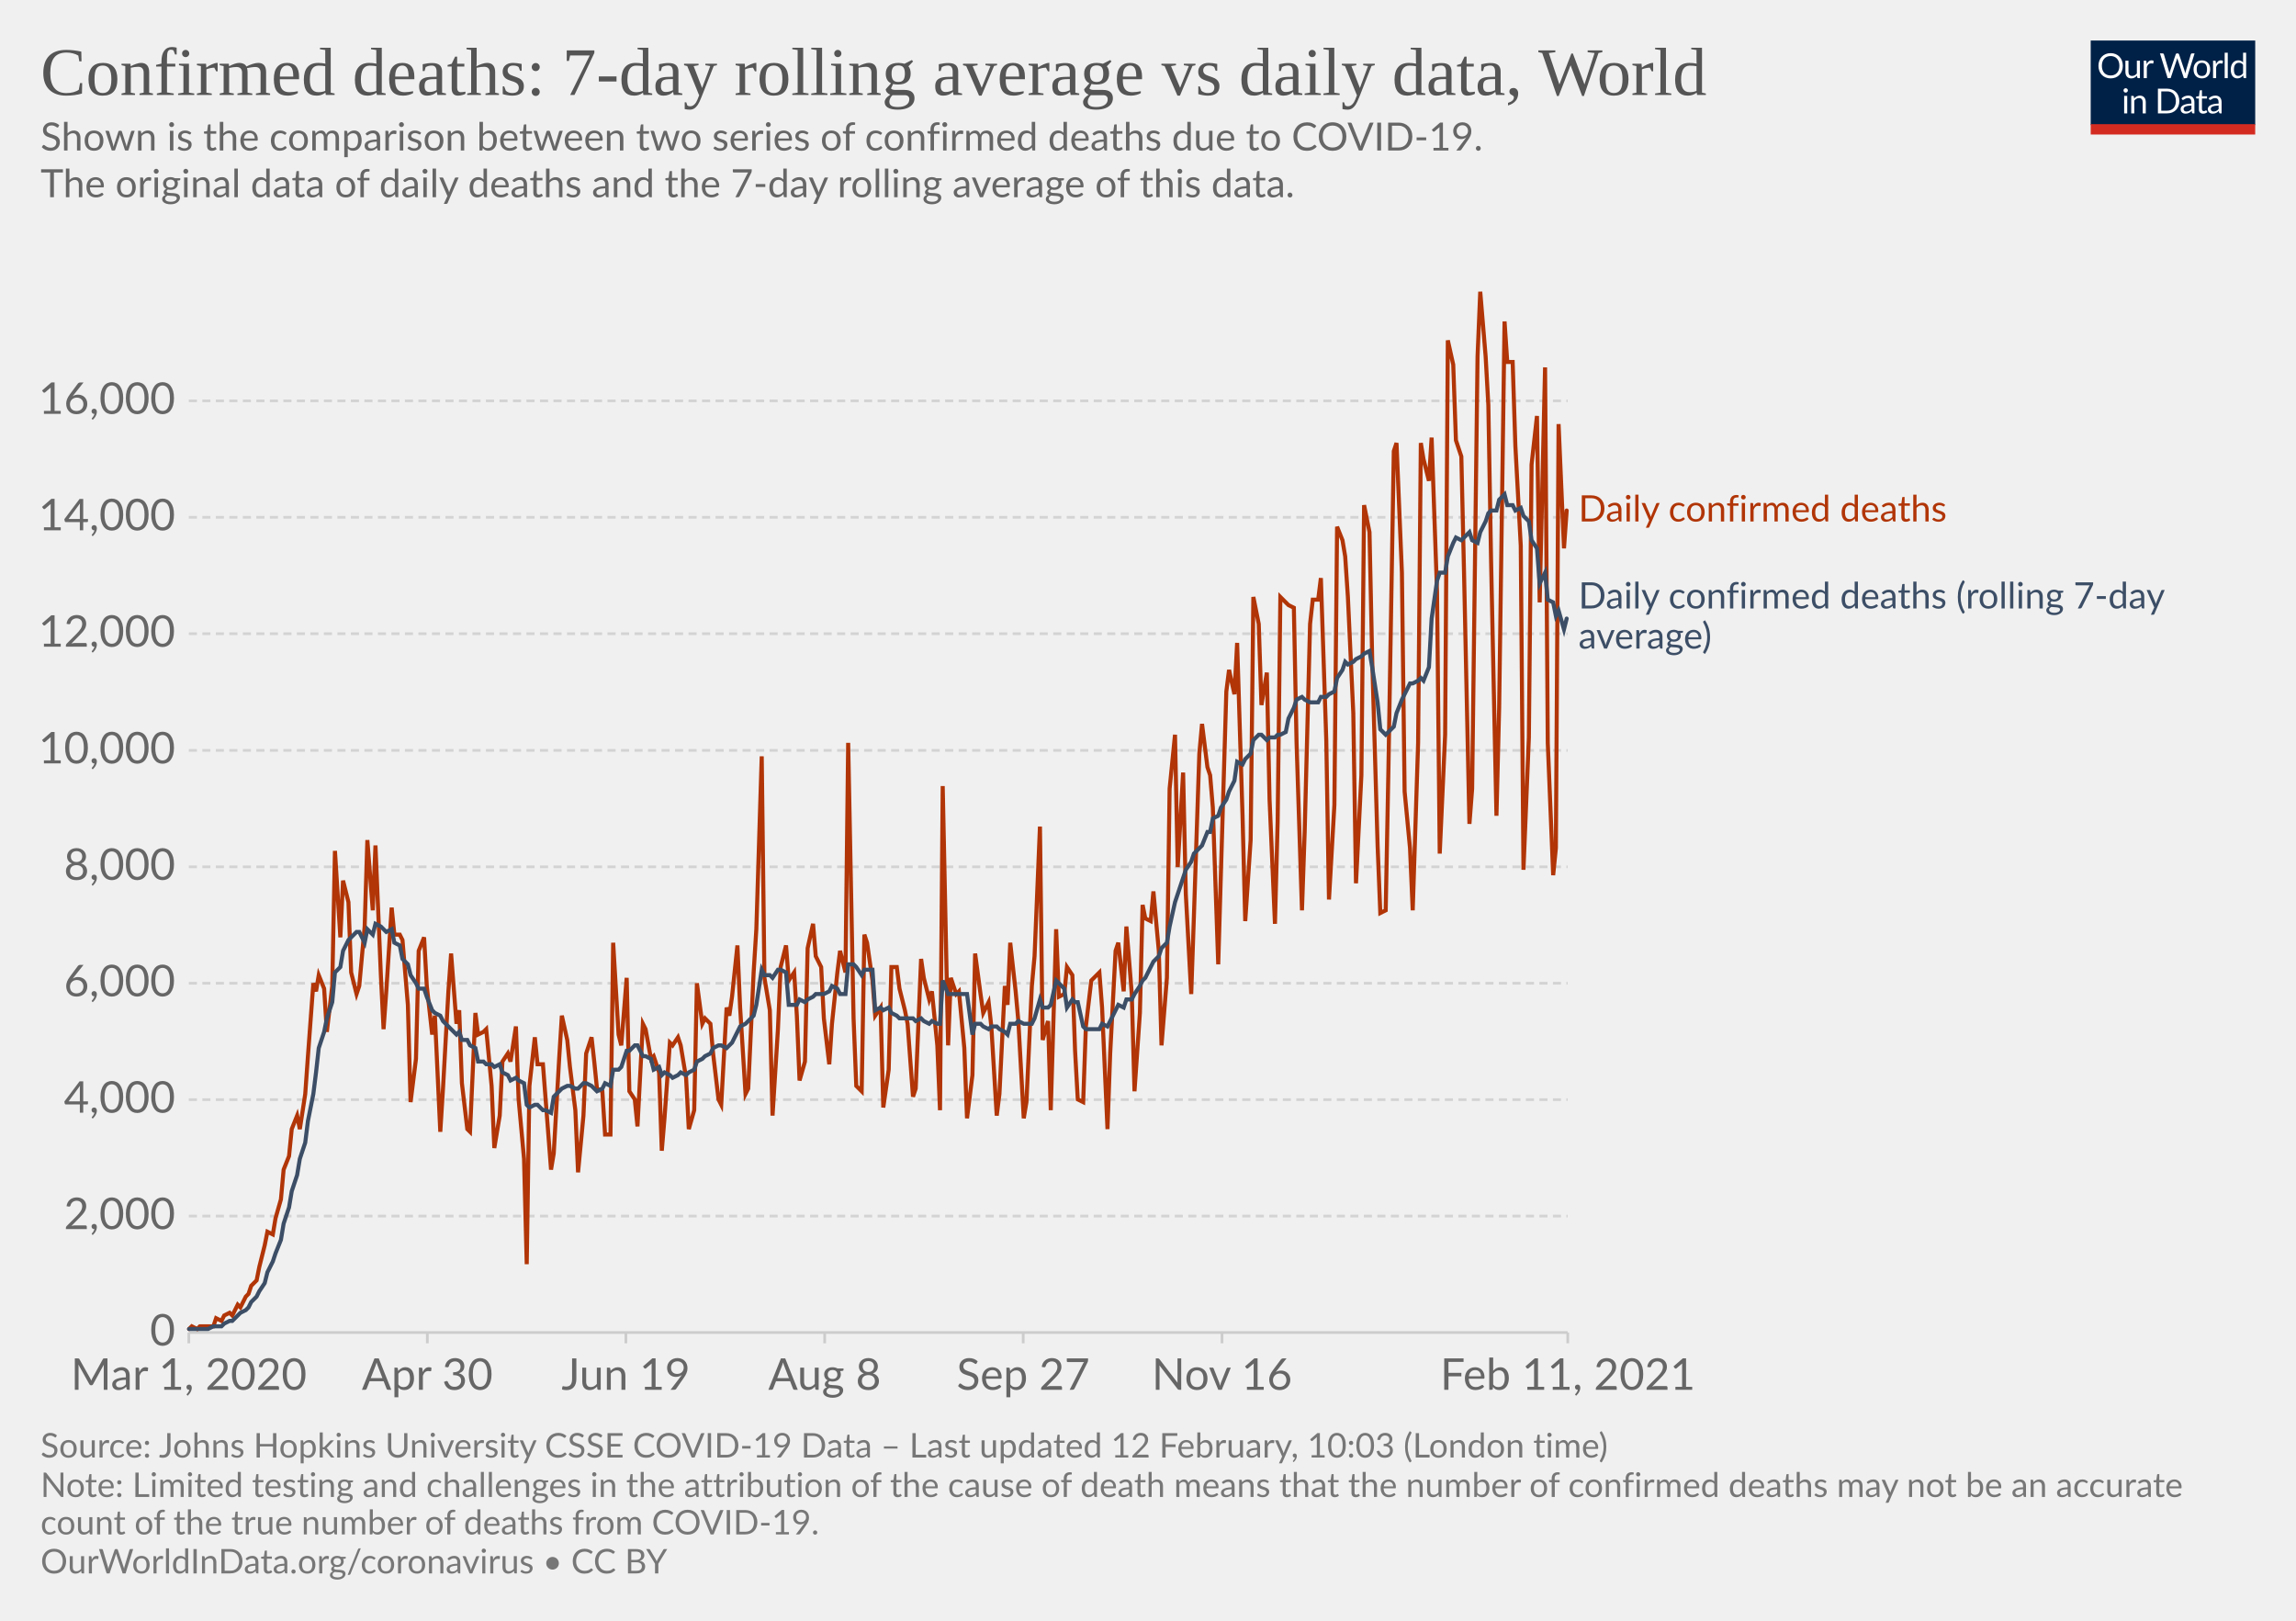
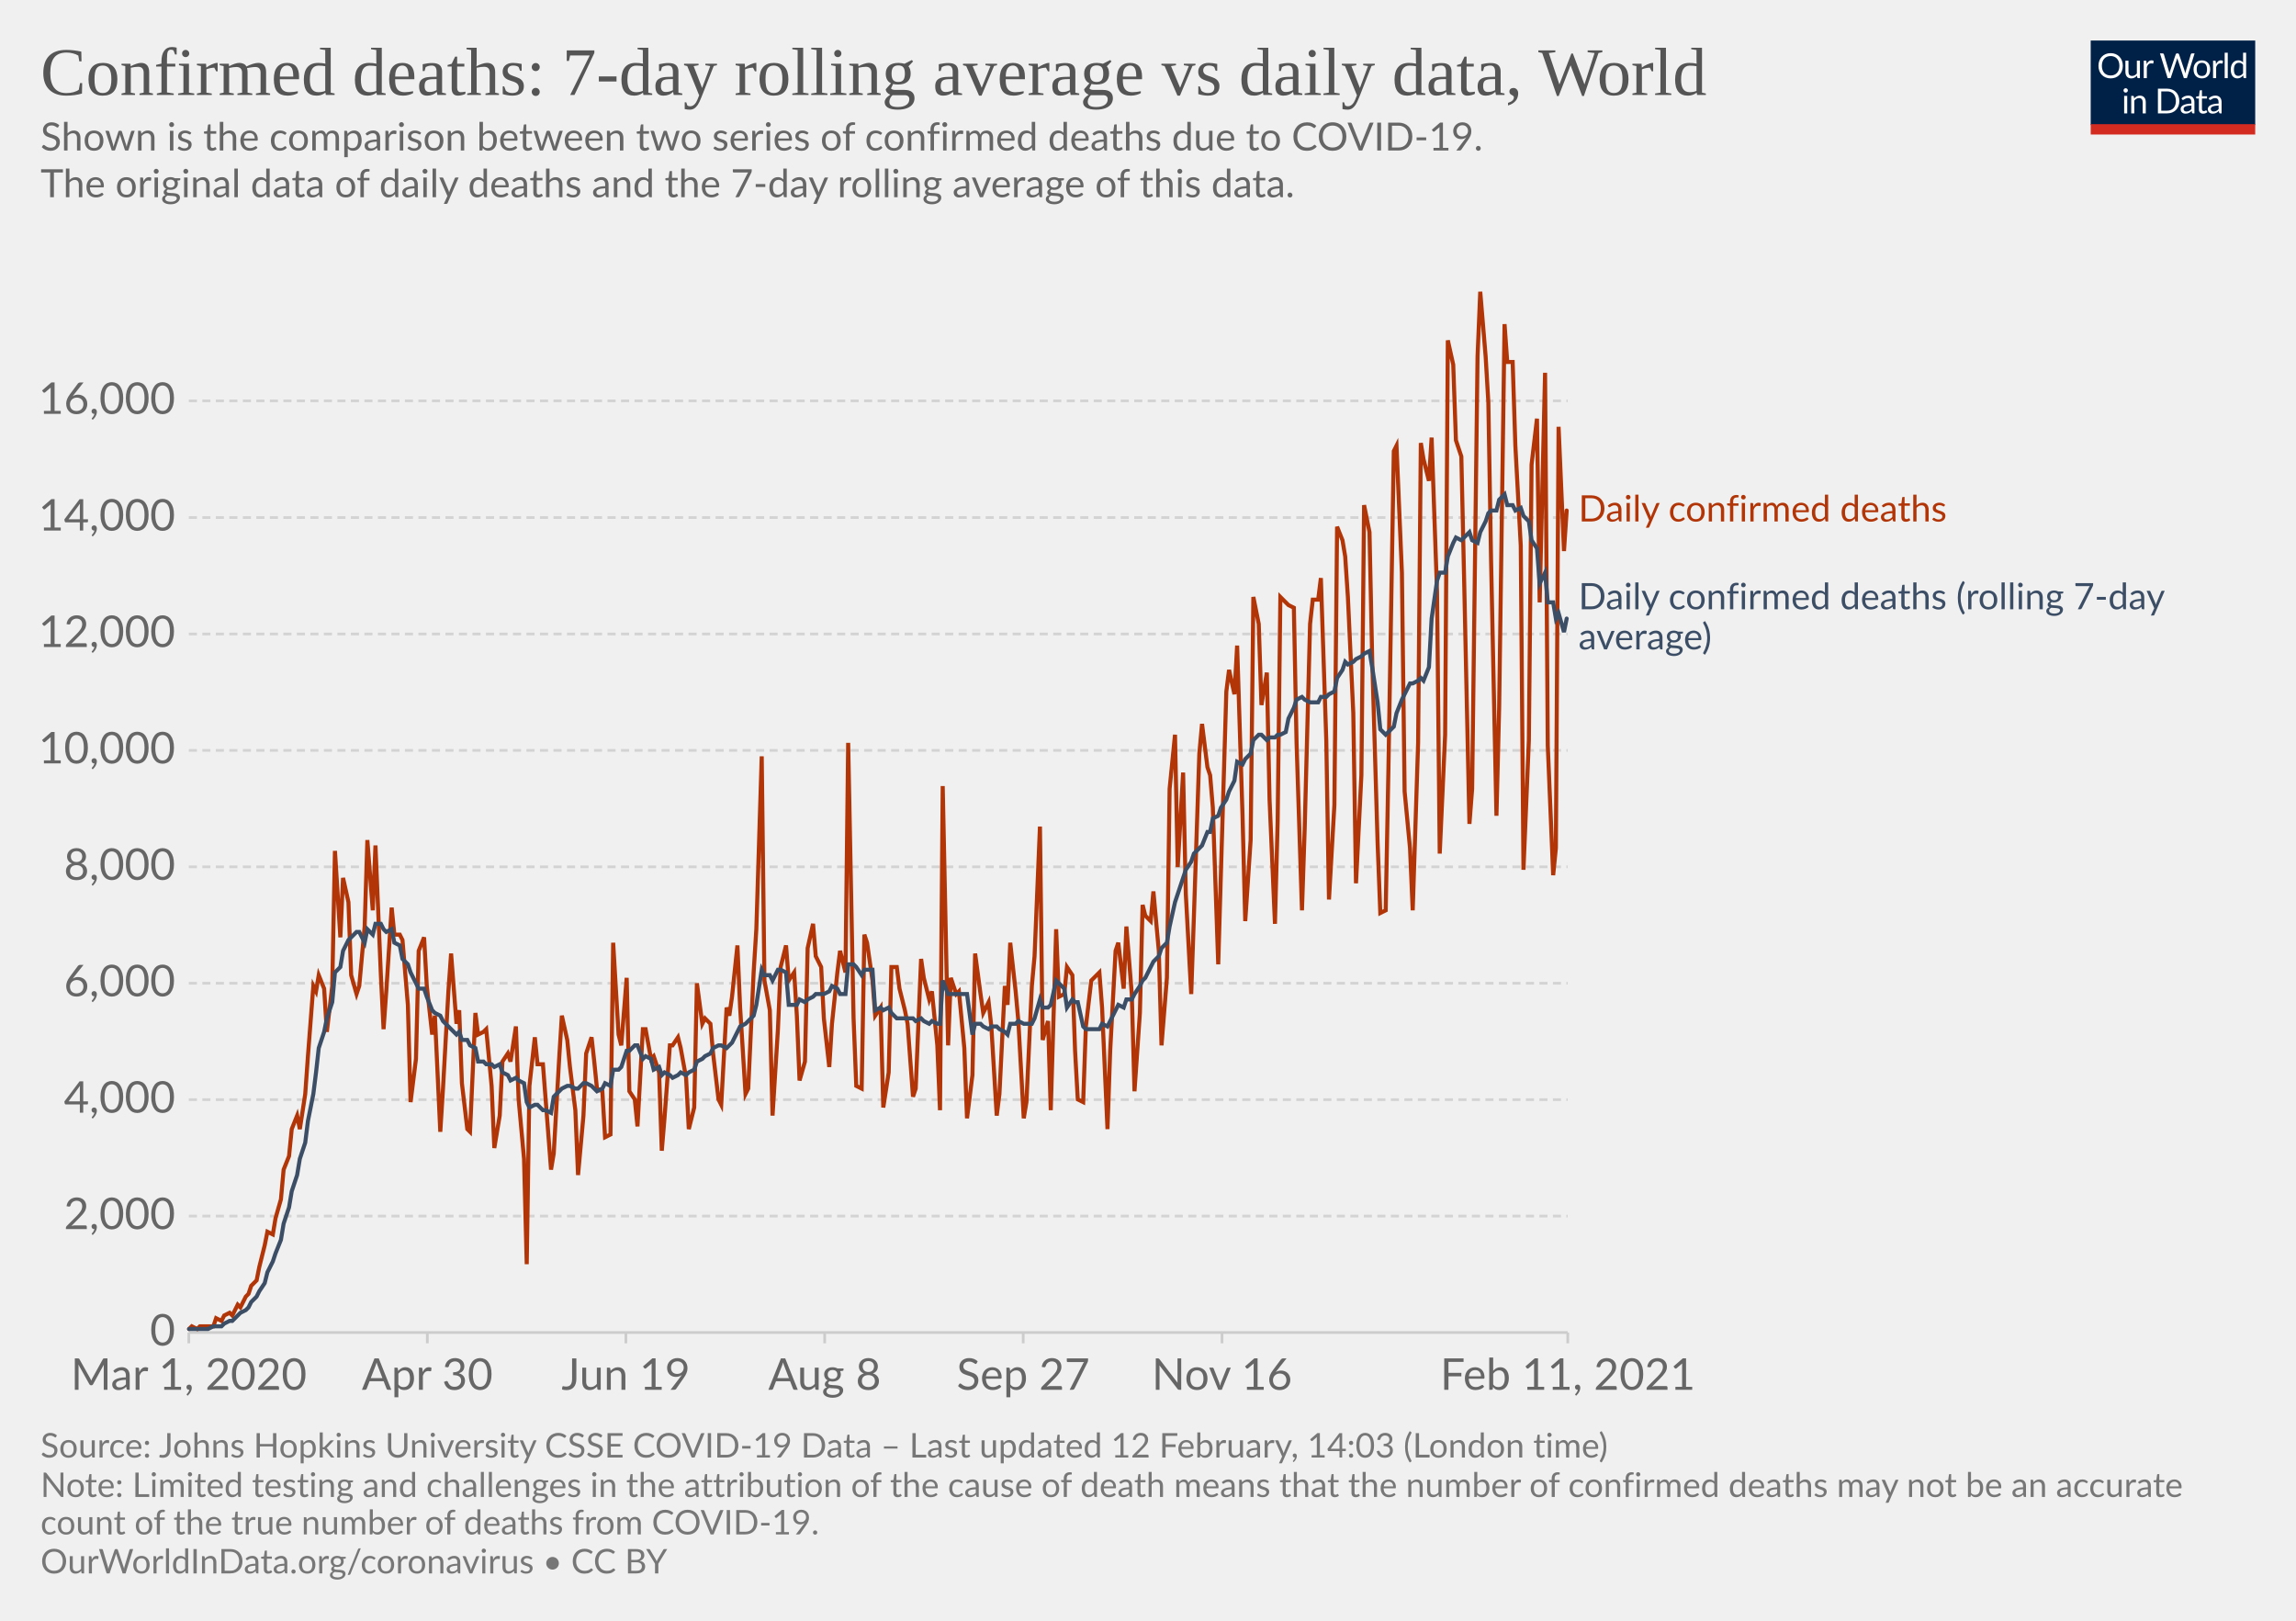
<svg xmlns="http://www.w3.org/2000/svg" version="1.1" style="background-color:#fff;-webkit-font-smoothing:antialiased" width="850" height="600" viewBox="0 0 850 600" font-family="Lato,'Helvetica Neue',Helvetica,Arial,sans-serif" font-size="18" text-rendering="optimizeLegibility">
  <g class="HeaderView">
    <g transform="matrix(.29 0 0 .29 774 15)">
      <svg width="210" height="120" viewBox="0 0 210 120" fill="none">
        <g clip-path="url(#clip0)">
          <path d="M0 0h210v107.89H0V0z" fill="#002147" />
          <path d="M40.98 32.25c0 2.36-.38 4.53-1.12 6.51a14.26 14.26 0 01-8.1 8.4c-1.9.78-4.02 1.17-6.34 1.17a16.6 16.6 0 01-6.33-1.17 14.31 14.31 0 01-8.08-8.4 18.29 18.29 0 01-1.12-6.51c0-2.36.38-4.53 1.12-6.5.75-1.97 1.8-3.67 3.17-5.1a14.32 14.32 0 014.9-3.34c1.92-.8 4.03-1.19 6.34-1.19 2.32 0 4.43.4 6.34 1.19 1.92.8 3.56 1.9 4.93 3.34a14.87 14.87 0 013.17 5.1 18.1 18.1 0 011.12 6.5zm-4.38 0c0-1.94-.26-3.68-.8-5.22a10.91 10.91 0 00-2.24-3.89 9.68 9.68 0 00-3.52-2.46 11.95 11.95 0 00-4.62-.86c-1.68 0-3.21.28-4.6.86a9.88 9.88 0 00-3.54 2.46 10.91 10.91 0 00-2.24 3.9c-.53 1.53-.8 3.27-.8 5.2 0 1.94.27 3.68.8 5.22a11.17 11.17 0 002.24 3.9 10.01 10.01 0 003.55 2.44c1.38.56 2.9.83 4.6.83s3.24-.27 4.61-.83a9.8 9.8 0 003.52-2.44 11.17 11.17 0 002.25-3.9c.53-1.54.8-3.28.8-5.21zm26.22-6.54V48H60.5c-.56 0-.9-.27-1.05-.81l-.31-2.4a12.45 12.45 0 01-3.26 2.6c-1.2.64-2.58.96-4.13.96-1.22 0-2.3-.2-3.24-.6a6.52 6.52 0 01-2.33-1.7 7.37 7.37 0 01-1.43-2.67c-.3-1.04-.46-2.2-.46-3.45V25.7h3.91v14.22c0 1.68.38 2.99 1.15 3.91.77.93 1.96 1.39 3.54 1.39 1.16 0 2.24-.27 3.23-.82a10.42 10.42 0 002.8-2.28V25.7h3.91zm8.61 4.47a9.94 9.94 0 012.6-3.56 5.64 5.64 0 013.76-1.3c.47 0 .92.05 1.34.15.44.1.83.27 1.17.49l-.3 2.92c-.09.37-.3.55-.66.55-.2 0-.5-.04-.9-.13a6.21 6.21 0 00-3.24.18 4.23 4.23 0 00-1.47.92c-.42.4-.81.9-1.17 1.5-.33.58-.64 1.26-.92 2.02V48H67.7V25.71h2.25c.42 0 .72.08.88.25.16.16.27.44.33.83l.26 3.39zm61.16-13.7L122.75 48h-3.82l-7.99-24.05a21.95 21.95 0 01-.42-1.58 38.36 38.36 0 01-.44 1.58L102.05 48h-3.83L88.4 16.47h3.54c.38 0 .7.1.95.29.26.2.43.43.5.73l6.52 21.9.28 1.28.29 1.46.3-1.46.38-1.27 7.41-21.91c.1-.25.26-.48.51-.69.27-.22.58-.33.95-.33h1.23c.38 0 .69.1.92.29a1.77 1.77 0 01.53.73l7.4 21.9a28.4 28.4 0 01.68 2.62 29.52 29.52 0 01.52-2.61l6.54-21.91a1.31 1.31 0 01.48-.7c.27-.21.58-.32.95-.32h3.32zm9.35 8.88c1.63 0 3.1.27 4.4.82a9.43 9.43 0 015.46 5.94c.5 1.4.74 2.98.74 4.73 0 1.76-.25 3.34-.74 4.75a9.43 9.43 0 01-5.46 5.92c-1.3.52-2.77.79-4.4.79-1.64 0-3.12-.27-4.44-.8a9.42 9.42 0 01-3.35-2.3c-.92-1-1.63-2.2-2.13-3.61-.49-1.41-.73-3-.73-4.75s.24-3.33.73-4.73c.5-1.43 1.2-2.64 2.13-3.63a9.4 9.4 0 013.35-2.31c1.32-.55 2.8-.82 4.44-.82zm0 19.89c2.2 0 3.84-.73 4.93-2.2 1.08-1.48 1.63-3.54 1.63-6.18 0-2.66-.55-4.72-1.63-6.2-1.09-1.49-2.73-2.23-4.93-2.23-1.12 0-2.09.2-2.93.57a5.71 5.71 0 00-2.06 1.65 7.5 7.5 0 00-1.24 2.67c-.26 1.04-.4 2.22-.4 3.54 0 2.64.55 4.7 1.64 6.18 1.1 1.47 2.76 2.2 4.99 2.2zm17.97-15.07a9.94 9.94 0 012.6-3.56 5.64 5.64 0 013.76-1.3c.47 0 .91.05 1.34.15.44.1.83.27 1.16.49l-.28 2.92c-.09.37-.31.55-.66.55-.2 0-.5-.04-.9-.13a6.2 6.2 0 00-3.24.18 4.23 4.23 0 00-1.47.92c-.43.4-.82.9-1.17 1.5a13.1 13.1 0 00-.92 2.02V48h-3.94V25.71h2.24c.43 0 .72.08.88.25.17.16.28.44.33.83l.27 3.39zm15.04-14.59V48h-3.92V15.6h3.92zm19.55 15.43a6.22 6.22 0 00-2.38-2.05 6.7 6.7 0 00-2.86-.6c-2.07 0-3.66.75-4.77 2.23-1.12 1.48-1.68 3.6-1.68 6.33 0 1.46.13 2.7.38 3.74a7.29 7.29 0 001.1 2.56 4.35 4.35 0 001.78 1.45c.7.3 1.5.46 2.4.46 1.29 0 2.41-.3 3.36-.88a9.6 9.6 0 002.67-2.49V31.02zm3.91-15.43V48h-2.33c-.56 0-.9-.27-1.06-.81l-.35-2.71a12.13 12.13 0 01-3.25 2.77 8.28 8.28 0 01-4.23 1.06 7.31 7.31 0 01-6.14-2.9c-.73-.96-1.3-2.15-1.69-3.57a18.35 18.35 0 01.07-9.48 11.29 11.29 0 011.89-3.7 8.7 8.7 0 017.06-3.34 7.96 7.96 0 016.12 2.62V15.59h3.91zM46.61 70.71V93H42.7V70.71h3.91zm.84-7c0 .39-.08.75-.24 1.09a2.81 2.81 0 01-1.52 1.47 2.67 2.67 0 01-2.16 0 2.9 2.9 0 01-1.45-1.47 2.67 2.67 0 010-2.16c.15-.35.35-.65.6-.9.25-.27.53-.47.85-.62a2.67 2.67 0 012.16 0c.35.15.65.35.9.62.27.25.47.55.62.9.16.34.24.7.24 1.08zm7.97 10.24c.49-.54 1-1.04 1.54-1.48a9.85 9.85 0 013.66-1.84 8.96 8.96 0 015.43.35c.94.4 1.72.97 2.33 1.71a7.36 7.36 0 011.43 2.67c.32 1.04.49 2.19.49 3.45V93h-3.94V78.81c0-1.69-.4-3-1.17-3.92-.76-.93-1.93-1.4-3.5-1.4a6.6 6.6 0 00-3.25.83c-1 .56-1.92 1.31-2.77 2.27V93h-3.94V70.71h2.35c.56 0 .9.28 1.04.82l.3 2.42zm57.7 3.3c0 2.36-.37 4.5-1.11 6.44a14.3 14.3 0 01-3.17 4.98 14.1 14.1 0 01-4.93 3.2c-1.9.76-4.02 1.13-6.33 1.13H85.8V61.47h11.77c2.31 0 4.42.39 6.33 1.15a13.8 13.8 0 018.1 8.18 17.75 17.75 0 011.12 6.45zm-4.37 0c0-1.94-.26-3.67-.8-5.2a10.94 10.94 0 00-2.23-3.87 9.57 9.57 0 00-3.53-2.42 12.23 12.23 0 00-4.61-.83h-7.5v24.62h7.5c1.7 0 3.24-.28 4.61-.84a9.7 9.7 0 003.53-2.4 10.94 10.94 0 002.24-3.87c.53-1.53.8-3.26.8-5.2zm19.8 5.72c-1.8.06-3.34.2-4.62.44-1.26.22-2.3.51-3.1.88-.8.36-1.37.8-1.74 1.3-.35.5-.53 1.05-.53 1.67 0 .58.1 1.1.3 1.52a3 3 0 00.76 1.05c.34.27.73.46 1.17.6a6.13 6.13 0 001.45.17 7.28 7.28 0 003.5-.81 11.95 11.95 0 002.82-2.2v-4.62zm-12.65-9.11a12.73 12.73 0 013.98-2.66c1.43-.59 3-.88 4.73-.88 1.25 0 2.36.2 3.33.61a6.81 6.81 0 013.94 4.38c.33 1.04.5 2.19.5 3.43V93h-1.74a1.8 1.8 0 01-.88-.18c-.2-.13-.36-.38-.48-.74l-.44-2.12-1.72 1.46a9.48 9.48 0 01-3.74 1.7c-.69.15-1.46.23-2.3.23-.87 0-1.69-.12-2.45-.35a5.34 5.34 0 01-3.34-2.93 6.64 6.64 0 01-.49-2.64c0-.88.25-1.72.73-2.53a6.33 6.33 0 012.35-2.17c1.09-.63 2.5-1.15 4.25-1.54 1.75-.41 3.89-.65 6.42-.7v-1.75c0-1.73-.37-3.03-1.12-3.91-.75-.9-1.84-1.34-3.28-1.34-.97 0-1.78.12-2.44.37-.64.23-1.2.5-1.7.81l-1.23.82c-.33.23-.67.35-1 .35-.27 0-.5-.07-.69-.2a2.1 2.1 0 01-.48-.53l-.7-1.25zm27.67 19.5c-1.76 0-3.12-.5-4.07-1.48-.94-.98-1.41-2.4-1.41-4.25V74h-2.68a.9.9 0 01-.6-.2c-.16-.14-.24-.36-.24-.66v-1.56l3.65-.46.9-6.89a.9.9 0 01.29-.52.88.88 0 01.62-.22H142v7.67h6.44V74H142v13.38c0 .94.22 1.63.68 2.09.45.45 1.04.68 1.76.68a3.21 3.21 0 001.85-.53l.55-.35c.16-.12.3-.18.41-.18.2 0 .4.13.55.38l1.15 1.87a7.45 7.45 0 01-2.44 1.5 8.53 8.53 0 01-2.95.52zm19.68-10.4c-1.8.07-3.34.21-4.62.45-1.26.22-2.3.51-3.1.88-.8.36-1.37.8-1.74 1.3-.35.5-.53 1.05-.53 1.67 0 .58.1 1.1.3 1.52a2.9 2.9 0 00.76 1.05c.34.27.73.46 1.17.6a6.13 6.13 0 001.45.17 7.3 7.3 0 003.5-.81 12.04 12.04 0 002.82-2.2v-4.62zm-12.65-9.1a12.72 12.72 0 013.99-2.66c1.42-.59 3-.88 4.72-.88 1.25 0 2.36.2 3.33.61a6.81 6.81 0 013.94 4.38c.33 1.04.5 2.19.5 3.43V93h-1.74a1.8 1.8 0 01-.88-.18c-.2-.13-.36-.38-.48-.74l-.44-2.12-1.72 1.46a9.48 9.48 0 01-3.74 1.7c-.69.15-1.46.23-2.3.23-.87 0-1.69-.12-2.45-.35a5.33 5.33 0 01-3.34-2.93 6.62 6.62 0 01-.49-2.64c0-.88.25-1.72.73-2.53a6.33 6.33 0 012.35-2.17c1.09-.63 2.5-1.15 4.25-1.54a31.2 31.2 0 016.42-.7v-1.75c0-1.73-.37-3.03-1.12-3.91-.75-.9-1.84-1.34-3.28-1.34-.97 0-1.78.12-2.44.37-.64.23-1.2.5-1.7.81l-1.22.82c-.34.23-.68.35-1.02.35-.26 0-.49-.07-.68-.2a1.88 1.88 0 01-.48-.53l-.7-1.25zM40.98 32.25c0 2.36-.38 4.53-1.12 6.51a14.26 14.26 0 01-8.1 8.4c-1.9.78-4.02 1.17-6.34 1.17a16.6 16.6 0 01-6.33-1.17 14.31 14.31 0 01-8.08-8.4 18.29 18.29 0 01-1.12-6.51c0-2.36.38-4.53 1.12-6.5.75-1.97 1.8-3.67 3.17-5.1a14.32 14.32 0 014.9-3.34c1.92-.8 4.03-1.19 6.34-1.19 2.32 0 4.43.4 6.34 1.19 1.92.8 3.56 1.9 4.93 3.34a14.87 14.87 0 013.17 5.1 18.1 18.1 0 011.12 6.5zm-4.38 0c0-1.94-.26-3.68-.8-5.22a10.91 10.91 0 00-2.24-3.89 9.68 9.68 0 00-3.52-2.46 11.95 11.95 0 00-4.62-.86c-1.68 0-3.21.28-4.6.86a9.88 9.88 0 00-3.54 2.46 10.91 10.91 0 00-2.24 3.9c-.53 1.53-.8 3.27-.8 5.2 0 1.94.27 3.68.8 5.22a11.17 11.17 0 002.24 3.9 10.01 10.01 0 003.55 2.44c1.38.56 2.9.83 4.6.83s3.24-.27 4.61-.83a9.8 9.8 0 003.52-2.44 11.17 11.17 0 002.25-3.9c.53-1.54.8-3.28.8-5.21zm26.22-6.54V48H60.5c-.56 0-.9-.27-1.05-.81l-.31-2.4a12.45 12.45 0 01-3.26 2.6c-1.2.64-2.58.96-4.13.96-1.22 0-2.3-.2-3.24-.6a6.52 6.52 0 01-2.33-1.7 7.37 7.37 0 01-1.43-2.67c-.3-1.04-.46-2.2-.46-3.45V25.7h3.91v14.22c0 1.68.38 2.99 1.15 3.91.77.93 1.96 1.39 3.54 1.39 1.16 0 2.24-.27 3.23-.82a10.42 10.42 0 002.8-2.28V25.7h3.91zm8.61 4.47a9.94 9.94 0 012.6-3.56 5.64 5.64 0 013.76-1.3c.47 0 .92.05 1.34.15.44.1.83.27 1.17.49l-.3 2.92c-.09.37-.3.55-.66.55-.2 0-.5-.04-.9-.13a6.21 6.21 0 00-3.24.18 4.23 4.23 0 00-1.47.92c-.42.4-.81.9-1.17 1.5-.33.58-.64 1.26-.92 2.02V48H67.7V25.71h2.25c.42 0 .72.08.88.25.16.16.27.44.33.83l.26 3.39zm61.16-13.7L122.75 48h-3.82l-7.99-24.05a21.95 21.95 0 01-.42-1.58 38.36 38.36 0 01-.44 1.58L102.05 48h-3.83L88.4 16.47h3.54c.38 0 .7.1.95.29.26.2.43.43.5.73l6.52 21.9.28 1.28.29 1.46.3-1.46.38-1.27 7.41-21.91c.1-.25.26-.48.51-.69.27-.22.58-.33.95-.33h1.23c.38 0 .69.1.92.29a1.77 1.77 0 01.53.73l7.4 21.9a28.4 28.4 0 01.68 2.62 29.52 29.52 0 01.52-2.61l6.54-21.91a1.31 1.31 0 01.48-.7c.27-.21.58-.32.95-.32h3.32zm9.35 8.88c1.63 0 3.1.27 4.4.82a9.43 9.43 0 015.46 5.94c.5 1.4.74 2.98.74 4.73 0 1.76-.25 3.34-.74 4.75a9.43 9.43 0 01-5.46 5.92c-1.3.52-2.77.79-4.4.79-1.64 0-3.12-.27-4.44-.8a9.42 9.42 0 01-3.35-2.3c-.92-1-1.63-2.2-2.13-3.61-.49-1.41-.73-3-.73-4.75s.24-3.33.73-4.73c.5-1.43 1.2-2.64 2.13-3.63a9.4 9.4 0 013.35-2.31c1.32-.55 2.8-.82 4.44-.82zm0 19.89c2.2 0 3.84-.73 4.93-2.2 1.08-1.48 1.63-3.54 1.63-6.18 0-2.66-.55-4.72-1.63-6.2-1.09-1.49-2.73-2.23-4.93-2.23-1.12 0-2.09.2-2.93.57a5.71 5.71 0 00-2.06 1.65 7.5 7.5 0 00-1.24 2.67c-.26 1.04-.4 2.22-.4 3.54 0 2.64.55 4.7 1.64 6.18 1.1 1.47 2.76 2.2 4.99 2.2zm17.97-15.07a9.94 9.94 0 012.6-3.56 5.64 5.64 0 013.76-1.3c.47 0 .91.05 1.34.15.44.1.83.27 1.16.49l-.28 2.92c-.09.37-.31.55-.66.55-.2 0-.5-.04-.9-.13a6.2 6.2 0 00-3.24.18 4.23 4.23 0 00-1.47.92c-.43.4-.82.9-1.17 1.5a13.1 13.1 0 00-.92 2.02V48h-3.94V25.71h2.24c.43 0 .72.08.88.25.17.16.28.44.33.83l.27 3.39zm15.04-14.59V48h-3.92V15.6h3.92zm19.55 15.43a6.22 6.22 0 00-2.38-2.05 6.7 6.7 0 00-2.86-.6c-2.07 0-3.66.75-4.77 2.23-1.12 1.48-1.68 3.6-1.68 6.33 0 1.46.13 2.7.38 3.74a7.29 7.29 0 001.1 2.56 4.35 4.35 0 001.78 1.45c.7.3 1.5.46 2.4.46 1.29 0 2.41-.3 3.36-.88a9.6 9.6 0 002.67-2.49V31.02zm3.91-15.43V48h-2.33c-.56 0-.9-.27-1.06-.81l-.35-2.71a12.13 12.13 0 01-3.25 2.77 8.28 8.28 0 01-4.23 1.06 7.31 7.31 0 01-6.14-2.9c-.73-.96-1.3-2.15-1.69-3.57a18.35 18.35 0 01.07-9.48 11.29 11.29 0 011.89-3.7 8.7 8.7 0 017.06-3.34 7.96 7.96 0 016.12 2.62V15.59h3.91zM46.61 70.71V93H42.7V70.71h3.91zm.84-7c0 .39-.08.75-.24 1.09a2.81 2.81 0 01-1.52 1.47 2.67 2.67 0 01-2.16 0 2.9 2.9 0 01-1.45-1.47 2.67 2.67 0 010-2.16c.15-.35.35-.65.6-.9.25-.27.53-.47.85-.62a2.67 2.67 0 012.16 0c.35.15.65.35.9.62.27.25.47.55.62.9.16.34.24.7.24 1.08zm7.97 10.24c.49-.54 1-1.04 1.54-1.48a9.85 9.85 0 013.66-1.84 8.96 8.96 0 015.43.35c.94.4 1.72.97 2.33 1.71a7.36 7.36 0 011.43 2.67c.32 1.04.49 2.19.49 3.45V93h-3.94V78.81c0-1.69-.4-3-1.17-3.92-.76-.93-1.93-1.4-3.5-1.4a6.6 6.6 0 00-3.25.83c-1 .56-1.92 1.31-2.77 2.27V93h-3.94V70.71h2.35c.56 0 .9.28 1.04.82l.3 2.42zm57.7 3.3c0 2.36-.37 4.5-1.11 6.44a14.3 14.3 0 01-3.17 4.98 14.1 14.1 0 01-4.93 3.2c-1.9.76-4.02 1.13-6.33 1.13H85.8V61.47h11.77c2.31 0 4.42.39 6.33 1.15a13.8 13.8 0 018.1 8.18 17.75 17.75 0 011.12 6.45zm-4.37 0c0-1.94-.26-3.67-.8-5.2a10.94 10.94 0 00-2.23-3.87 9.57 9.57 0 00-3.53-2.42 12.23 12.23 0 00-4.61-.83h-7.5v24.62h7.5c1.7 0 3.24-.28 4.61-.84a9.7 9.7 0 003.53-2.4 10.94 10.94 0 002.24-3.87c.53-1.53.8-3.26.8-5.2zm19.8 5.72c-1.8.06-3.34.2-4.62.44-1.26.22-2.3.51-3.1.88-.8.36-1.37.8-1.74 1.3-.35.5-.53 1.05-.53 1.67 0 .58.1 1.1.3 1.52a3 3 0 00.76 1.05c.34.27.73.46 1.17.6a6.13 6.13 0 001.45.17 7.28 7.28 0 003.5-.81 11.95 11.95 0 002.82-2.2v-4.62zm-12.65-9.11a12.73 12.73 0 013.98-2.66c1.43-.59 3-.88 4.73-.88 1.25 0 2.36.2 3.33.61a6.81 6.81 0 013.94 4.38c.33 1.04.5 2.19.5 3.43V93h-1.74a1.8 1.8 0 01-.88-.18c-.2-.13-.36-.38-.48-.74l-.44-2.12-1.72 1.46a9.48 9.48 0 01-3.74 1.7c-.69.15-1.46.23-2.3.23-.87 0-1.69-.12-2.45-.35a5.34 5.34 0 01-3.34-2.93 6.64 6.64 0 01-.49-2.64c0-.88.25-1.72.73-2.53a6.33 6.33 0 012.35-2.17c1.09-.63 2.5-1.15 4.25-1.54 1.75-.41 3.89-.65 6.42-.7v-1.75c0-1.73-.37-3.03-1.12-3.91-.75-.9-1.84-1.34-3.28-1.34-.97 0-1.78.12-2.44.37-.64.23-1.2.5-1.7.81l-1.23.82c-.33.23-.67.35-1 .35-.27 0-.5-.07-.69-.2a2.1 2.1 0 01-.48-.53l-.7-1.25zm27.67 19.5c-1.76 0-3.12-.5-4.07-1.48-.94-.98-1.41-2.4-1.41-4.25V74h-2.68a.9.9 0 01-.6-.2c-.16-.14-.24-.36-.24-.66v-1.56l3.65-.46.9-6.89a.9.9 0 01.29-.52.88.88 0 01.62-.22H142v7.67h6.44V74H142v13.38c0 .94.22 1.63.68 2.09.45.45 1.04.68 1.76.68a3.21 3.21 0 001.85-.53l.55-.35c.16-.12.3-.18.41-.18.2 0 .4.13.55.38l1.15 1.87a7.45 7.45 0 01-2.44 1.5 8.53 8.53 0 01-2.95.52zm19.68-10.4c-1.8.07-3.34.21-4.62.45-1.26.22-2.3.51-3.1.88-.8.36-1.37.8-1.74 1.3-.35.5-.53 1.05-.53 1.67 0 .58.1 1.1.3 1.52a2.9 2.9 0 00.76 1.05c.34.27.73.46 1.17.6a6.13 6.13 0 001.45.17 7.3 7.3 0 003.5-.81 12.04 12.04 0 002.82-2.2v-4.62zm-12.65-9.1a12.72 12.72 0 013.99-2.66c1.42-.59 3-.88 4.72-.88 1.25 0 2.36.2 3.33.61a6.81 6.81 0 013.94 4.38c.33 1.04.5 2.19.5 3.43V93h-1.74a1.8 1.8 0 01-.88-.18c-.2-.13-.36-.38-.48-.74l-.44-2.12-1.72 1.46a9.48 9.48 0 01-3.74 1.7c-.69.15-1.46.23-2.3.23-.87 0-1.69-.12-2.45-.35a5.33 5.33 0 01-3.34-2.93 6.62 6.62 0 01-.49-2.64c0-.88.25-1.72.73-2.53a6.33 6.33 0 012.35-2.17c1.09-.63 2.5-1.15 4.25-1.54a31.2 31.2 0 016.42-.7v-1.75c0-1.73-.37-3.03-1.12-3.91-.75-.9-1.84-1.34-3.28-1.34-.97 0-1.78.12-2.44.37-.64.23-1.2.5-1.7.81l-1.22.82c-.34.23-.68.35-1.02.35-.26 0-.49-.07-.68-.2a1.88 1.88 0 01-.48-.53l-.7-1.25zM40.98 32.25c0 2.36-.38 4.53-1.12 6.51a14.26 14.26 0 01-8.1 8.4c-1.9.78-4.02 1.17-6.34 1.17a16.6 16.6 0 01-6.33-1.17 14.31 14.31 0 01-8.08-8.4 18.29 18.29 0 01-1.12-6.51c0-2.36.38-4.53 1.12-6.5.75-1.97 1.8-3.67 3.17-5.1a14.32 14.32 0 014.9-3.34c1.92-.8 4.03-1.19 6.34-1.19 2.32 0 4.43.4 6.34 1.19 1.92.8 3.56 1.9 4.93 3.34a14.87 14.87 0 013.17 5.1 18.1 18.1 0 011.12 6.5zm-4.38 0c0-1.94-.26-3.68-.8-5.22a10.91 10.91 0 00-2.24-3.89 9.68 9.68 0 00-3.52-2.46 11.95 11.95 0 00-4.62-.86c-1.68 0-3.21.28-4.6.86a9.88 9.88 0 00-3.54 2.46 10.91 10.91 0 00-2.24 3.9c-.53 1.53-.8 3.27-.8 5.2 0 1.94.27 3.68.8 5.22a11.17 11.17 0 002.24 3.9 10.01 10.01 0 003.55 2.44c1.38.56 2.9.83 4.6.83s3.24-.27 4.61-.83a9.8 9.8 0 003.52-2.44 11.17 11.17 0 002.25-3.9c.53-1.54.8-3.28.8-5.21zm26.22-6.54V48H60.5c-.56 0-.9-.27-1.05-.81l-.31-2.4a12.45 12.45 0 01-3.26 2.6c-1.2.64-2.58.96-4.13.96-1.22 0-2.3-.2-3.24-.6a6.52 6.52 0 01-2.33-1.7 7.37 7.37 0 01-1.43-2.67c-.3-1.04-.46-2.2-.46-3.45V25.7h3.91v14.22c0 1.68.38 2.99 1.15 3.91.77.93 1.96 1.39 3.54 1.39 1.16 0 2.24-.27 3.23-.82a10.42 10.42 0 002.8-2.28V25.7h3.91zm8.61 4.47a9.94 9.94 0 012.6-3.56 5.64 5.64 0 013.76-1.3c.47 0 .92.05 1.34.15.44.1.83.27 1.17.49l-.3 2.92c-.09.37-.3.55-.66.55-.2 0-.5-.04-.9-.13a6.21 6.21 0 00-3.24.18 4.23 4.23 0 00-1.47.92c-.42.4-.81.9-1.17 1.5-.33.58-.64 1.26-.92 2.02V48H67.7V25.71h2.25c.42 0 .72.08.88.25.16.16.27.44.33.83l.26 3.39zm61.16-13.7L122.75 48h-3.82l-7.99-24.05a21.95 21.95 0 01-.42-1.58 38.36 38.36 0 01-.44 1.58L102.05 48h-3.83L88.4 16.47h3.54c.38 0 .7.1.95.29.26.2.43.43.5.73l6.52 21.9.28 1.28.29 1.46.3-1.46.38-1.27 7.41-21.91c.1-.25.26-.48.51-.69.27-.22.58-.33.95-.33h1.23c.38 0 .69.1.92.29a1.77 1.77 0 01.53.73l7.4 21.9a28.4 28.4 0 01.68 2.62 29.52 29.52 0 01.52-2.61l6.54-21.91a1.31 1.31 0 01.48-.7c.27-.21.58-.32.95-.32h3.32zm9.35 8.88c1.63 0 3.1.27 4.4.82a9.43 9.43 0 015.46 5.94c.5 1.4.74 2.98.74 4.73 0 1.76-.25 3.34-.74 4.75a9.43 9.43 0 01-5.46 5.92c-1.3.52-2.77.79-4.4.79-1.64 0-3.12-.27-4.44-.8a9.42 9.42 0 01-3.35-2.3c-.92-1-1.63-2.2-2.13-3.61-.49-1.41-.73-3-.73-4.75s.24-3.33.73-4.73c.5-1.43 1.2-2.64 2.13-3.63a9.4 9.4 0 013.35-2.31c1.32-.55 2.8-.82 4.44-.82zm0 19.89c2.2 0 3.84-.73 4.93-2.2 1.08-1.48 1.63-3.54 1.63-6.18 0-2.66-.55-4.72-1.63-6.2-1.09-1.49-2.73-2.23-4.93-2.23-1.12 0-2.09.2-2.93.57a5.71 5.71 0 00-2.06 1.65 7.5 7.5 0 00-1.24 2.67c-.26 1.04-.4 2.22-.4 3.54 0 2.64.55 4.7 1.64 6.18 1.1 1.47 2.76 2.2 4.99 2.2zm17.97-15.07a9.94 9.94 0 012.6-3.56 5.64 5.64 0 013.76-1.3c.47 0 .91.05 1.34.15.44.1.83.27 1.16.49l-.28 2.92c-.09.37-.31.55-.66.55-.2 0-.5-.04-.9-.13a6.2 6.2 0 00-3.24.18 4.23 4.23 0 00-1.47.92c-.43.4-.82.9-1.17 1.5a13.1 13.1 0 00-.92 2.02V48h-3.94V25.71h2.24c.43 0 .72.08.88.25.17.16.28.44.33.83l.27 3.39zm15.04-14.59V48h-3.92V15.6h3.92zm19.55 15.43a6.22 6.22 0 00-2.38-2.05 6.7 6.7 0 00-2.86-.6c-2.07 0-3.66.75-4.77 2.23-1.12 1.48-1.68 3.6-1.68 6.33 0 1.46.13 2.7.38 3.74a7.29 7.29 0 001.1 2.56 4.35 4.35 0 001.78 1.45c.7.3 1.5.46 2.4.46 1.29 0 2.41-.3 3.36-.88a9.6 9.6 0 002.67-2.49V31.02zm3.91-15.43V48h-2.33c-.56 0-.9-.27-1.06-.81l-.35-2.71a12.13 12.13 0 01-3.25 2.77 8.28 8.28 0 01-4.23 1.06 7.31 7.31 0 01-6.14-2.9c-.73-.96-1.3-2.15-1.69-3.57a18.35 18.35 0 01.07-9.48 11.29 11.29 0 011.89-3.7 8.7 8.7 0 017.06-3.34 7.96 7.96 0 016.12 2.62V15.59h3.91zM46.61 70.71V93H42.7V70.71h3.91zm.84-7c0 .39-.08.75-.24 1.09a2.81 2.81 0 01-1.52 1.47 2.67 2.67 0 01-2.16 0 2.9 2.9 0 01-1.45-1.47 2.67 2.67 0 010-2.16c.15-.35.35-.65.6-.9.25-.27.53-.47.85-.62a2.67 2.67 0 012.16 0c.35.15.65.35.9.62.27.25.47.55.62.9.16.34.24.7.24 1.08zm7.97 10.24c.49-.54 1-1.04 1.54-1.48a9.85 9.85 0 013.66-1.84 8.96 8.96 0 015.43.35c.94.4 1.72.97 2.33 1.71a7.36 7.36 0 011.43 2.67c.32 1.04.49 2.19.49 3.45V93h-3.94V78.81c0-1.69-.4-3-1.17-3.92-.76-.93-1.93-1.4-3.5-1.4a6.6 6.6 0 00-3.25.83c-1 .56-1.92 1.31-2.77 2.27V93h-3.94V70.71h2.35c.56 0 .9.28 1.04.82l.3 2.42zm57.7 3.3c0 2.36-.37 4.5-1.11 6.44a14.3 14.3 0 01-3.17 4.98 14.1 14.1 0 01-4.93 3.2c-1.9.76-4.02 1.13-6.33 1.13H85.8V61.47h11.77c2.31 0 4.42.39 6.33 1.15a13.8 13.8 0 018.1 8.18 17.75 17.75 0 011.12 6.45zm-4.37 0c0-1.94-.26-3.67-.8-5.2a10.94 10.94 0 00-2.23-3.87 9.57 9.57 0 00-3.53-2.42 12.23 12.23 0 00-4.61-.83h-7.5v24.62h7.5c1.7 0 3.24-.28 4.61-.84a9.7 9.7 0 003.53-2.4 10.94 10.94 0 002.24-3.87c.53-1.53.8-3.26.8-5.2zm19.8 5.72c-1.8.06-3.34.2-4.62.44-1.26.22-2.3.51-3.1.88-.8.36-1.37.8-1.74 1.3-.35.5-.53 1.05-.53 1.67 0 .58.1 1.1.3 1.52a3 3 0 00.76 1.05c.34.27.73.46 1.17.6a6.13 6.13 0 001.45.17 7.28 7.28 0 003.5-.81 11.95 11.95 0 002.82-2.2v-4.62zm-12.65-9.11a12.73 12.73 0 013.98-2.66c1.43-.59 3-.88 4.73-.88 1.25 0 2.36.2 3.33.61a6.81 6.81 0 013.94 4.38c.33 1.04.5 2.19.5 3.43V93h-1.74a1.8 1.8 0 01-.88-.18c-.2-.13-.36-.38-.48-.74l-.44-2.12-1.72 1.46a9.48 9.48 0 01-3.74 1.7c-.69.15-1.46.23-2.3.23-.87 0-1.69-.12-2.45-.35a5.34 5.34 0 01-3.34-2.93 6.64 6.64 0 01-.49-2.64c0-.88.25-1.72.73-2.53a6.33 6.33 0 012.35-2.17c1.09-.63 2.5-1.15 4.25-1.54 1.75-.41 3.89-.65 6.42-.7v-1.75c0-1.73-.37-3.03-1.12-3.91-.75-.9-1.84-1.34-3.28-1.34-.97 0-1.78.12-2.44.37-.64.23-1.2.5-1.7.81l-1.23.82c-.33.23-.67.35-1 .35-.27 0-.5-.07-.69-.2a2.1 2.1 0 01-.48-.53l-.7-1.25zm27.67 19.5c-1.76 0-3.12-.5-4.07-1.48-.94-.98-1.41-2.4-1.41-4.25V74h-2.68a.9.9 0 01-.6-.2c-.16-.14-.24-.36-.24-.66v-1.56l3.65-.46.9-6.89a.9.9 0 01.29-.52.88.88 0 01.62-.22H142v7.67h6.44V74H142v13.38c0 .94.22 1.63.68 2.09.45.45 1.04.68 1.76.68a3.21 3.21 0 001.85-.53l.55-.35c.16-.12.3-.18.41-.18.2 0 .4.13.55.38l1.15 1.87a7.45 7.45 0 01-2.44 1.5 8.53 8.53 0 01-2.95.52zm19.68-10.4c-1.8.07-3.34.21-4.62.45-1.26.22-2.3.51-3.1.88-.8.36-1.37.8-1.74 1.3-.35.5-.53 1.05-.53 1.67 0 .58.1 1.1.3 1.52a2.9 2.9 0 00.76 1.05c.34.27.73.46 1.17.6a6.13 6.13 0 001.45.17 7.3 7.3 0 003.5-.81 12.04 12.04 0 002.82-2.2v-4.62zm-12.65-9.1a12.72 12.72 0 013.99-2.66c1.42-.59 3-.88 4.72-.88 1.25 0 2.36.2 3.33.61a6.81 6.81 0 013.94 4.38c.33 1.04.5 2.19.5 3.43V93h-1.74a1.8 1.8 0 01-.88-.18c-.2-.13-.36-.38-.48-.74l-.44-2.12-1.72 1.46a9.48 9.48 0 01-3.74 1.7c-.69.15-1.46.23-2.3.23-.87 0-1.69-.12-2.45-.35a5.33 5.33 0 01-3.34-2.93 6.62 6.62 0 01-.49-2.64c0-.88.25-1.72.73-2.53a6.33 6.33 0 012.35-2.17c1.09-.63 2.5-1.15 4.25-1.54a31.2 31.2 0 016.42-.7v-1.75c0-1.73-.37-3.03-1.12-3.91-.75-.9-1.84-1.34-3.28-1.34-.97 0-1.78.12-2.44.37-.64.23-1.2.5-1.7.81l-1.22.82c-.34.23-.68.35-1.02.35-.26 0-.49-.07-.68-.2a1.88 1.88 0 01-.48-.53l-.7-1.25z" fill="#fff" />
          <path fill="#D42B21" d="M0 106.79h210V120H0z" />
        </g>
        <defs>
          <clipPath id="clip0">
            <path fill="#fff" d="M0 0h210v120H0z" />
          </clipPath>
        </defs>
      </svg>
    </g>
    <a href="https://ourworldindata.org/grapher/daily-confirmed-deaths-comparison-with-rolling-average?time=2020-03-01..latest" target="_blank" rel="noopener" font-family="&quot;Playfair Display&quot;,Georgia,&quot;Times New Roman&quot;,serif">
      <text font-size="25.2" x="15" y="35.2" fill="#555">
        <tspan x="15" y="35.16">Confirmed deaths: 7-day rolling average vs daily data, World</tspan>
      </text>
    </a>
    <text font-size="14.4" x="15" y="55.7" fill="#666">
      <tspan x="15" y="55.72">Shown is the comparison between two series of confirmed deaths due to COVID-19.</tspan>
      <tspan x="15" y="73"> The original data of daily deaths and the 7-day rolling average of this data.</tspan>
      <tspan x="15" y="90.28" />
    </text>
  </g>
  <g class="LineChart">
    <defs>
      <clipPath id="a">
        <path d="M59.9 0h830v813.4h-830z" />
      </clipPath>
    </defs>
    <g class="DualAxisView">
      <g class="HorizontalAxis">
        <path stroke="#ccc" d="M69.9 493.3v4M158.2 493.3v4M231.7 493.3v4M305.3 493.3v4M378.8 493.3v4M452.4 493.3v4M580.4 493.3v4" />
        <text x="69.9" y="514.5" fill="#666" text-anchor="middle" font-size="16.2">Mar 1, 2020</text>
        <text x="158.2" y="514.5" fill="#666" text-anchor="middle" font-size="16.2">Apr 30</text>
        <text x="231.7" y="514.5" fill="#666" text-anchor="middle" font-size="16.2">Jun 19</text>
        <text x="305.3" y="514.5" fill="#666" text-anchor="middle" font-size="16.2">Aug 8</text>
        <text x="378.8" y="514.5" fill="#666" text-anchor="middle" font-size="16.2">Sep 27</text>
        <text x="452.4" y="514.5" fill="#666" text-anchor="middle" font-size="16.2">Nov 16</text>
        <text x="580.4" y="514.5" fill="#666" text-anchor="middle" font-size="16.2">Feb 11, 2021</text>
      </g>
      <g class="VerticalAxis" fill="#666" dominant-baseline="middle" text-anchor="end" font-size="16.2">
        <text x="64.9" y="493.3">0</text>
        <text x="64.9" y="450.2">2,000</text>
        <text x="64.9" y="407.1">4,000</text>
        <text x="64.9" y="364">6,000</text>
        <text x="64.9" y="320.9">8,000</text>
        <text x="64.9" y="277.8">10,000</text>
-         <text x="64.9" y="234.6">12,000</text>
-         <text x="64.9" y="191.5">14,000</text>
+         <text x="64.9" y="234.7">12,000</text>
+         <text x="64.9" y="191.6">14,000</text>
        <text x="64.9" y="148.4">16,000</text>
      </g>
      <g class="AxisGridLines horizontalLines">
        <path stroke="#ccc" d="M69.9 493.3h510.46" />
-         <path stroke="#d3d3d3" stroke-dasharray="3,2" d="M69.9 450.2h510.46M69.9 407.1h510.46M69.9 364h510.46M69.9 320.9h510.46M69.9 277.8h510.46M69.9 234.6h510.46M69.9 191.5h510.46M69.9 148.4h510.46" />
+         <path stroke="#d3d3d3" stroke-dasharray="3,2" d="M69.9 450.2h510.46M69.9 407.1h510.46M69.9 364h510.46M69.9 320.9h510.46M69.9 277.8h510.46M69.9 234.7h510.46M69.9 191.6h510.46M69.9 148.4h510.46" />
      </g>
    </g>
    <g clip-path="url(#a)">
      <g class="LineLabels" cursor="default">
        <g class="legendMark">
          <text font-size="13.5" x="584.4" y="193.1" fill="#B13507">
            <tspan x="584.36" y="193.05">Daily confirmed deaths</tspan>
          </text>
        </g>
        <g class="legendMark">
-           <text font-size="13.5" x="584.4" y="225.3" fill="#3C4E66">
-             <tspan x="584.36" y="225.25">Daily confirmed deaths (rolling 7-day</tspan>
-             <tspan x="584.36" y="240.1">average)</tspan>
+           <text font-size="13.5" x="584.4" y="225.6" fill="#3C4E66">
+             <tspan x="584.36" y="225.55">Daily confirmed deaths (rolling 7-day</tspan>
+             <tspan x="584.36" y="240.4">average)</tspan>
          </text>
        </g>
      </g>
      <g class="Lines">
        <g class="key-World_0">
-           <path stroke="#B13507" stroke-linecap="round" d="M70 492l1-1 2 1 1-1h5l1-3 2 1 1-2 2-1 1 1 2-4 1 1 2-4 1-1 1-3 2-2 1-5 2-8 1-5 2 1 1-6 2-7 1-11 2-5 1-10 2-5 1 5 2-13 1-14 2-27 1 3 1-6 2 5 1 16 2-17 1-50 2 32 1-21 2 8 1 26 2 8 1-3 2-22 1-32 2 26 1-24 2 48 1 20 1-14 2-31 1 10h2l1 2 2 24 1 36 2-16 1-40 2-5 1 18 2 18 1-7 2 43 1-16 2-36 1-14 2 26 1-5 1 27 2 17 1 1 2-44 1 8 2-1 1-1 2 21 1 23 2-12 1-20 2-3 1 3 2-13 1 27 2 22 1 39 1-66 2-18 1 10h2l1 13 2 26 1-6 2-35 1-16 2 9 1 10 2 16 1 23 2-21 1-23 2-6 1 9 1 10 2 1 1 16h2l1-71 2 34 1 4 2-25 1 42 2 3 1 10 2-38 1 2 2 11 1-1 2 6 1 29 1-12 2-28 1 1 2-3 1 3 2 12 1 19 2-7 1-47 2 15 1-2 2 2 1 11 2 17 1 2 2-36 1 3 1-7 2-19 1 23 2 32 1-2 2-43 1-16 2-64 1 82 2 12 1 39 2-32 1-23 2-8 1 13 2-3 1 16 1 24 2-7 1-42 2-9 1 12 2 4 1 19 2 17 1-15 2-19 1-8 2 8 1-85 2 102 1 25 2 2 1-58 1 3 2 14 1 13 2-3 1 37 2-14 1-38h2l1 8 2 8 1 5 2 27 1-3 2-48 1 7 2 8 1-3 2 20 1 24 1-120 2 96 1-25 2 6 1-1 2 21 1 26 2-16 1-45 2 15 1 7 2-4 1 9 2 33 1-8 2-40 1 7 1-23 2 18 1 11 2 36 1-6 2-43 1-11 2-48 1 79 2-7 1 33 2-67 1 25 2-1 1-10 2 3 1 28 1 18 2 1 1-28 2-17 1-1 2-2 1 13 2 45 1-28 2-38 1-3 2 18 1-24 2 25 1 36 2-29 1-40 1 5 2 1 1-11 2 22 1 35 2-25 1-70 2-20 1 49 2-35 1 45 2 37 1-29 2-60 1-11 2 16 1 3 1 12 2 58 1-34 2-67 1-8 2 9 1-19 2 64 1 39 2-30 1-90 2 10 1 30 2-12 1 47 2 46 1-38 1-83 2 2 1 1 2 1 1 50 2 62 1-29 2-77 1-9h2l1-8 2 60 1 59 2-35 1-103 2 5 1 6 1 15 2 43 1 63 2-40 1-100 2 10 1 47 2 69 1 25 2-1 1-52 2-118 1-3 2 48 1 81 2 21 1 23 2-62 1-111 1 6 2 8 1-16 2 57 1 97 2-44 1-146 2 9 1 28 2 6 1 43 2 93 1-13 2-160 1-24 2 24 1 18 1 57 2 95 1-40 2-143 1 15h2l1 31 2 37 1 120 2-49 1-101 2-18 1 69 2-87 1 139 2 49 1-10 1-157 2 46 1-14" fill="none" stroke-width="1.5" />
+           <path stroke="#B13507" stroke-linecap="round" d="M70 492l1-1 2 1 1-1h5l1-3 2 1 1-2 2-1 1 1 2-4 1 1 2-4 1-1 1-3 2-2 1-5 2-8 1-5 2 1 1-6 2-7 1-11 2-5 1-10 2-5 1 5 2-13 1-14 2-26 1 2 1-6 2 5 1 16 2-17 1-50 2 32 1-22 2 9 1 27 2 7 1-3 2-22 1-32 2 26 1-24 2 48 1 20 1-14 2-31 1 10h2l1 2 2 24 1 36 2-16 1-40 2-5 1 18 2 18 1-7 2 43 1-16 2-36 1-14 2 26 1-5 1 27 2 17 1 1 2-44 1 8 2-1 1-1 2 21 1 23 2-12 1-20 2-3 1 3 2-13 1 27 2 22 1 39 1-66 2-18 1 10h2l1 13 2 26 1-6 2-35 1-16 2 9 1 10 2 16 1 24 2-22 1-23 2-6 1 9 1 10 2 1 1 17 2-1 1-71 2 34 1 4 2-25 1 42 2 3 1 10 2-36h1l2 11 1-1 2 6 1 29 1-12 2-27h1l2-3 1 4 2 11 1 19 2-8 1-46 2 15 1-2 2 2 1 11 2 17 1 2 2-36 1 3 1-7 2-19 1 23 2 32 1-2 2-43 1-16 2-64 1 83 2 11 1 39 2-32 1-23 2-8 1 13 2-3 1 16 1 24 2-7 1-42 2-9 1 12 2 4 1 19 2 18 1-16 2-19 1-8 2 8 1-85 2 102 1 25 2 1 1-57 1 3 2 14 1 13 2-3 1 37 2-13 1-39h2l1 8 2 8 1 5 2 27 1-3 2-48 1 7 2 8 1-3 2 20 1 24 1-120 2 96 1-25 2 6 1-1 2 21 1 26 2-16 1-45 2 15 1 7 2-4 1 9 2 33 1-8 2-40 1 7 1-23 2 18 1 11 2 36 1-6 2-43 1-11 2-48 1 79 2-7 1 33 2-67 1 25 2-1 1-10 2 3 1 28 1 18 2 1 1-28 2-17 1-1 2-2 1 13 2 45 1-29 2-37 1-3 2 17 1-23 2 25 1 36 2-29 1-40 1 4 2 2 1-11 2 22 1 35 2-25 1-70 2-20 1 49 2-35 1 45 2 37 1-29 2-60 1-11 2 16 1 3 1 12 2 58 1-34 2-67 1-8 2 9 1-18 2 63 1 39 2-30 1-90 2 10 1 30 2-12 1 47 2 46 1-38 1-83 2 2 1 1 2 1 1 50 2 62 1-30 2-76 1-9h2l1-8 2 60 1 59 2-35 1-103 2 5 1 6 1 15 2 43 1 63 2-40 1-100 2 10 1 47 2 68 1 26 2-1 1-52 2-118 1-2 2 47 1 81 2 21 1 23 2-62 1-111 1 6 2 8 1-16 2 57 1 97 2-44 1-146 2 9 1 28 2 6 1 44 2 92 1-13 2-160 1-24 2 24 1 17 1 58 2 95 1-40 2-142 1 14h2l1 31 2 37 1 120 2-48 1-102 2-17 1 68 2-85 1 138 2 48 1-10 1-156 2 46 1-15" fill="none" stroke-width="1.5" />
        </g>
        <g class="key-World_1">
-           <path stroke="#3C4E66" stroke-linecap="round" d="M70 492h7l2-1h3l1-1 2-1h1l2-2 1-1 2-1 1-1 1-2 2-2 1-2 2-3 1-4 2-4 1-3 2-5 1-6 2-6 1-6 2-6 1-6 2-6 1-8 2-10 1-8 1-9 2-6 1-5 2-6 1-11 2-2 1-6 2-4 1-1 2-2h1l2 4 1-5 2 2 1-4 2 1 1 1 1 1 2-1 1 5 2 1 1 5 2 2 1 4 2 3 1 2h2l1 3 2 5 1 1 2 1 1 2 2 2 1 1 2 2 1-1 1 3h2l1 2 2 1 1 5h2l1 1h2l1 1 2-1 1 3 2 1 1 2 2-1 1 1 2 1 1 8 1 1 2-1h1l2 2h1l2 1 1-6 2-2 1-1 2-1h1l2 1h1l2-2h1l2 1 1 1 1 1 2-1 1-2 2 1 1-6h2l1-1 2-6h1l2-2h1l2 4h1l2 1 1 4 2-1 1 3 1-1 2 1 1 1 2-1 1-1 2 1 1-1 2-1 1-3 2-1 1-1 2-1 1-2 2-1h1l2 1 1-1 1-1 2-4 1-2 2-1 1-1 2-2 1-4 2-13 1 2h2l1 1 2-3h1l2 1 1 12h3l1-2 2 1 1-1 2-1 1-1h3l2-1 1-2 2 1 1 2h2l1-11h2l1 1 2 3 1-2h3l1 15 2-1 1 1 2-1 1 2 2 1 1 1h5l1 1 2-1 1 1 2 1 1-1 2 1h1l1-16 2 5h7l2 15 1-4h2l1 1 2 1 1-1h2l1 1 2 1 1 1 1-4h2l1-1 2 1h3l1-2 2-7 1 3h2l1-1 2-9 1 1 2 2 1 7 2-3 1 1h1l2 9 1 1h5l1-2 2 1 1-2 2-4 1-2 2 1 1-3h2l1-2 2-3 1-2 1-1 2-4 1-2 2-2 1-3 2-2 1-6 2-9 1-3 2-6 1-3 2-3 1-3 2-2 1-1 2-5h1l1-5 2-1 1-3 2-3 1-3 2-4 1-7 2 1 1-2 2-2 1-5 2-2h1l2 2 1-1h2l1-1h1l2-1 1-5 2-4 1-3 2-1 1 1 2 1h3l1-2h2l1-1 2-1 1-5 2-3 1-3 1 1 2-1 1-1 2-1 1-1 2-1 1 6 2 13 1 10 2 2 1-1 2-2 1-5 2-5 1-2 2-4h1l2-1 1-1 1 1 2-5 1-18 2-14 1-3h2l1-6 2-5 1-2 2 1 1-1 2-2 1 3 2 1 1-4 2-4 1-3 1-1h2l1-4 2-2 1 4h2l1 2 2-1 1 3 2 2 1 7 2 3 1 13 2-4 1 10 2 1 1 5 1-2 2 7 1-4" fill="none" stroke-width="1.5" />
+           <path stroke="#3C4E66" stroke-linecap="round" d="M70 492h7l2-1h3l1-1 2-1h1l2-2 1-1 2-1 1-1 1-2 2-2 1-2 2-3 1-4 2-4 1-3 2-5 1-6 2-6 1-6 2-6 1-6 2-6 1-8 2-10 1-8 1-9 2-6 1-5 2-6 1-11 2-2 1-6 2-4 1-1 2-2h1l2 4 1-5 2 2 1-4h2l1 2 1 1 2-1 1 5 2 1 1 5 2 2 1 3 2 4 1 2h2l1 3 2 5 1 1 2 1 1 2 2 2 1 1 2 2 1-1 1 3h2l1 2 2 1 1 5h2l1 1h2l1 1 2-1 1 3 2 1 1 2 2-1 1 1 2 1 1 7 1 2 2-1h1l2 2h1l2 1 1-6 2-2 1-1 2-1h1l2 1h1l2-2h1l2 1 1 1 1 1 2-1 1-2 2 1 1-6h2l1-1 2-6h1l2-2h1l2 5 1-1 2 1 1 4 2-1 1 3 1-1 2 1 1 1 2-1 1-1 2 1 1-1 2-1 1-3 2-1 1-1 2-1 1-2 2-1h1l2 1 1-1 1-1 2-4 1-2 2-1 1-1 2-2 1-4 2-13 1 2h2l1 2 2-4h1l2 1 1 12h3l1-2 2 1 1-1 2-1 1-1h3l2-1 1-2 2 1 1 2h2l1-11h2l1 1 2 3 1-2h3l1 15 2-1 1 1 2-1 1 2 2 2h6l1 1 2-1 1 1 2 1 1-1 2 1h1l1-16 2 5h7l2 15 1-4h2l1 1 2 1 1-1h2l1 1 2 1 1 1 1-4h2l1-1 2 1h3l1-2 2-7 1 3h2l1-1 2-9 1 1 2 2 1 7 2-3 1 1h1l2 9 1 1h5l1-2 2 1 1-2 2-4 1-2 2 1 1-3h2l1-2 2-3 1-2 1-1 2-4 1-2 2-2 1-3 2-2 1-6 2-9 1-3 2-6 1-3 2-3 1-3 2-2 1-1 2-5h1l1-5 2-1 1-3 2-3 1-3 2-4 1-7 2 1 1-2 2-2 1-5 2-2h1l2 2 1-1h2l1-1h1l2-1 1-5 2-4 1-3 2-1 1 1 2 1h3l1-2h2l1-1 2-1 1-5 2-3 1-3 1 1 2-1 1-1 2-1 1-1 2-1 1 6 2 13 1 10 2 2 1-1 2-2 1-5 2-5 1-2 2-4h1l2-1 1-1 1 1 2-5 1-18 2-14 1-3h2l1-6 2-5 1-2 2 1 1-1 2-2 1 3 2 1 1-4 2-4 1-3 1-1h2l1-4 2-2 1 4h2l1 2 2-1 1 3 2 2 1 7 2 3 1 13 2-4 1 11h2l1 6 1-2 2 7 1-5" fill="none" stroke-width="1.5" />
        </g>
      </g>
    </g>
  </g>
  <g class="SourcesFooter" fill="#777">
    <g class="clickable" fill="#777">
      <text font-size="12.6" x="15" y="539.6">
-         <tspan x="15" y="539.58">Source: Johns Hopkins University CSSE COVID-19 Data – Last updated 12 February, 10:03 (London time)</tspan>
+         <tspan x="15" y="539.58">Source: Johns Hopkins University CSSE COVID-19 Data – Last updated 12 February, 14:03 (London time)</tspan>
      </text>
    </g>
    <text font-size="12.6" x="15" y="554.2">
      <tspan x="15" y="554.18">Note: Limited testing and challenges in the attribution of the cause of death means that the number of confirmed deaths may not be an accurate</tspan>
      <tspan x="15" y="568.04">count of the true number of deaths from COVID-19.</tspan>
    </text>
    <text font-size="12.6" x="15" y="582.5">
      <tspan x="15" y="582.48">
        <a target="_blank" href="https://ourworldindata.org/coronavirus" fill="#777">OurWorldInData.org/coronavirus</a> • <a class="cclogo" href="http://creativecommons.org/licenses/by/4.0/deed.en_US" target="_blank" fill="#777">CC BY</a>
      </tspan>
    </text>
  </g>
</svg>
